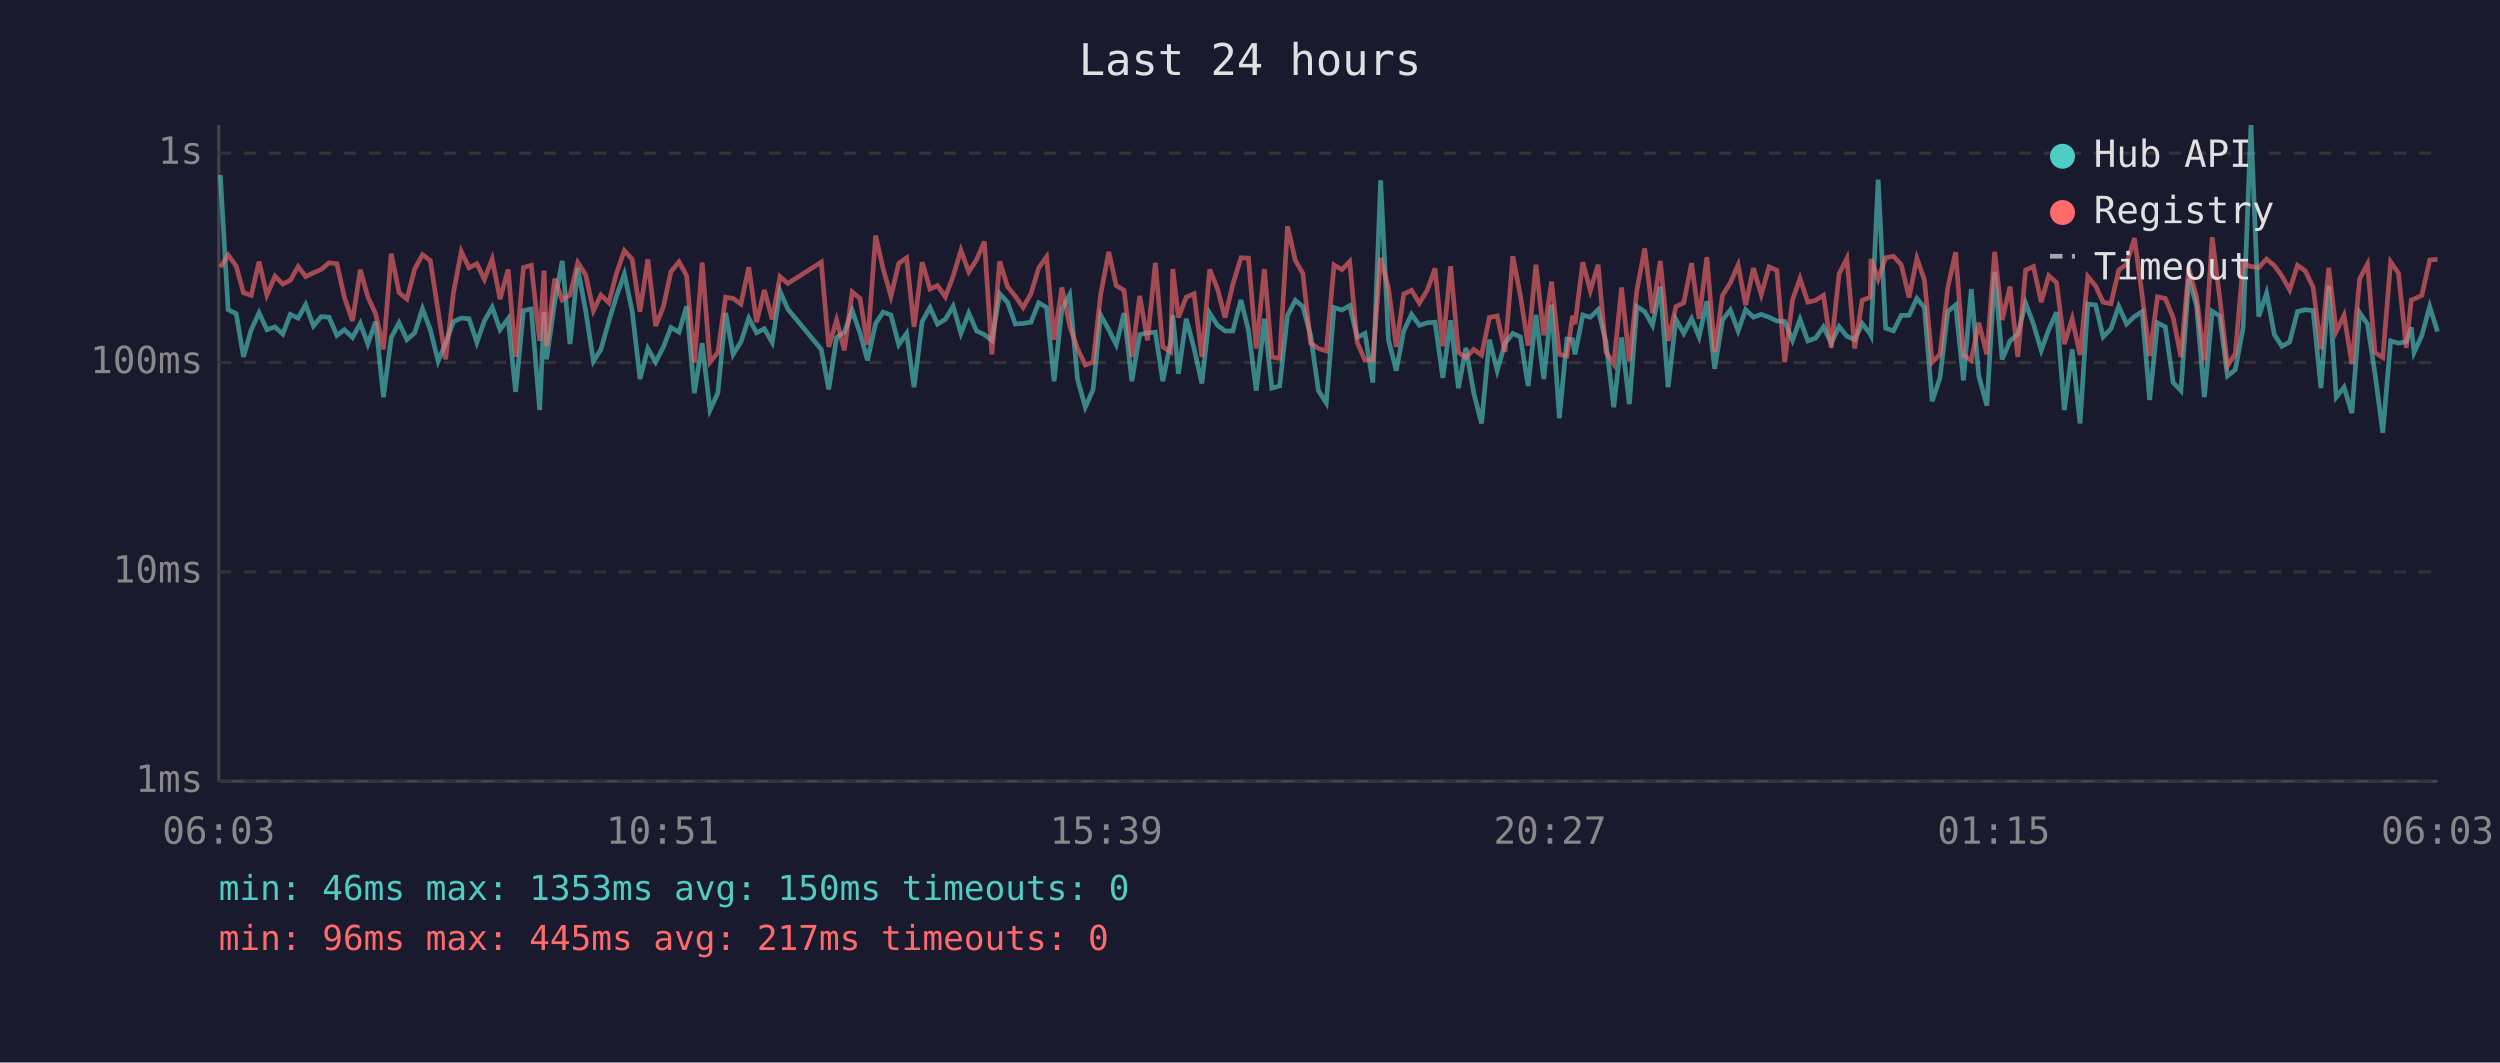
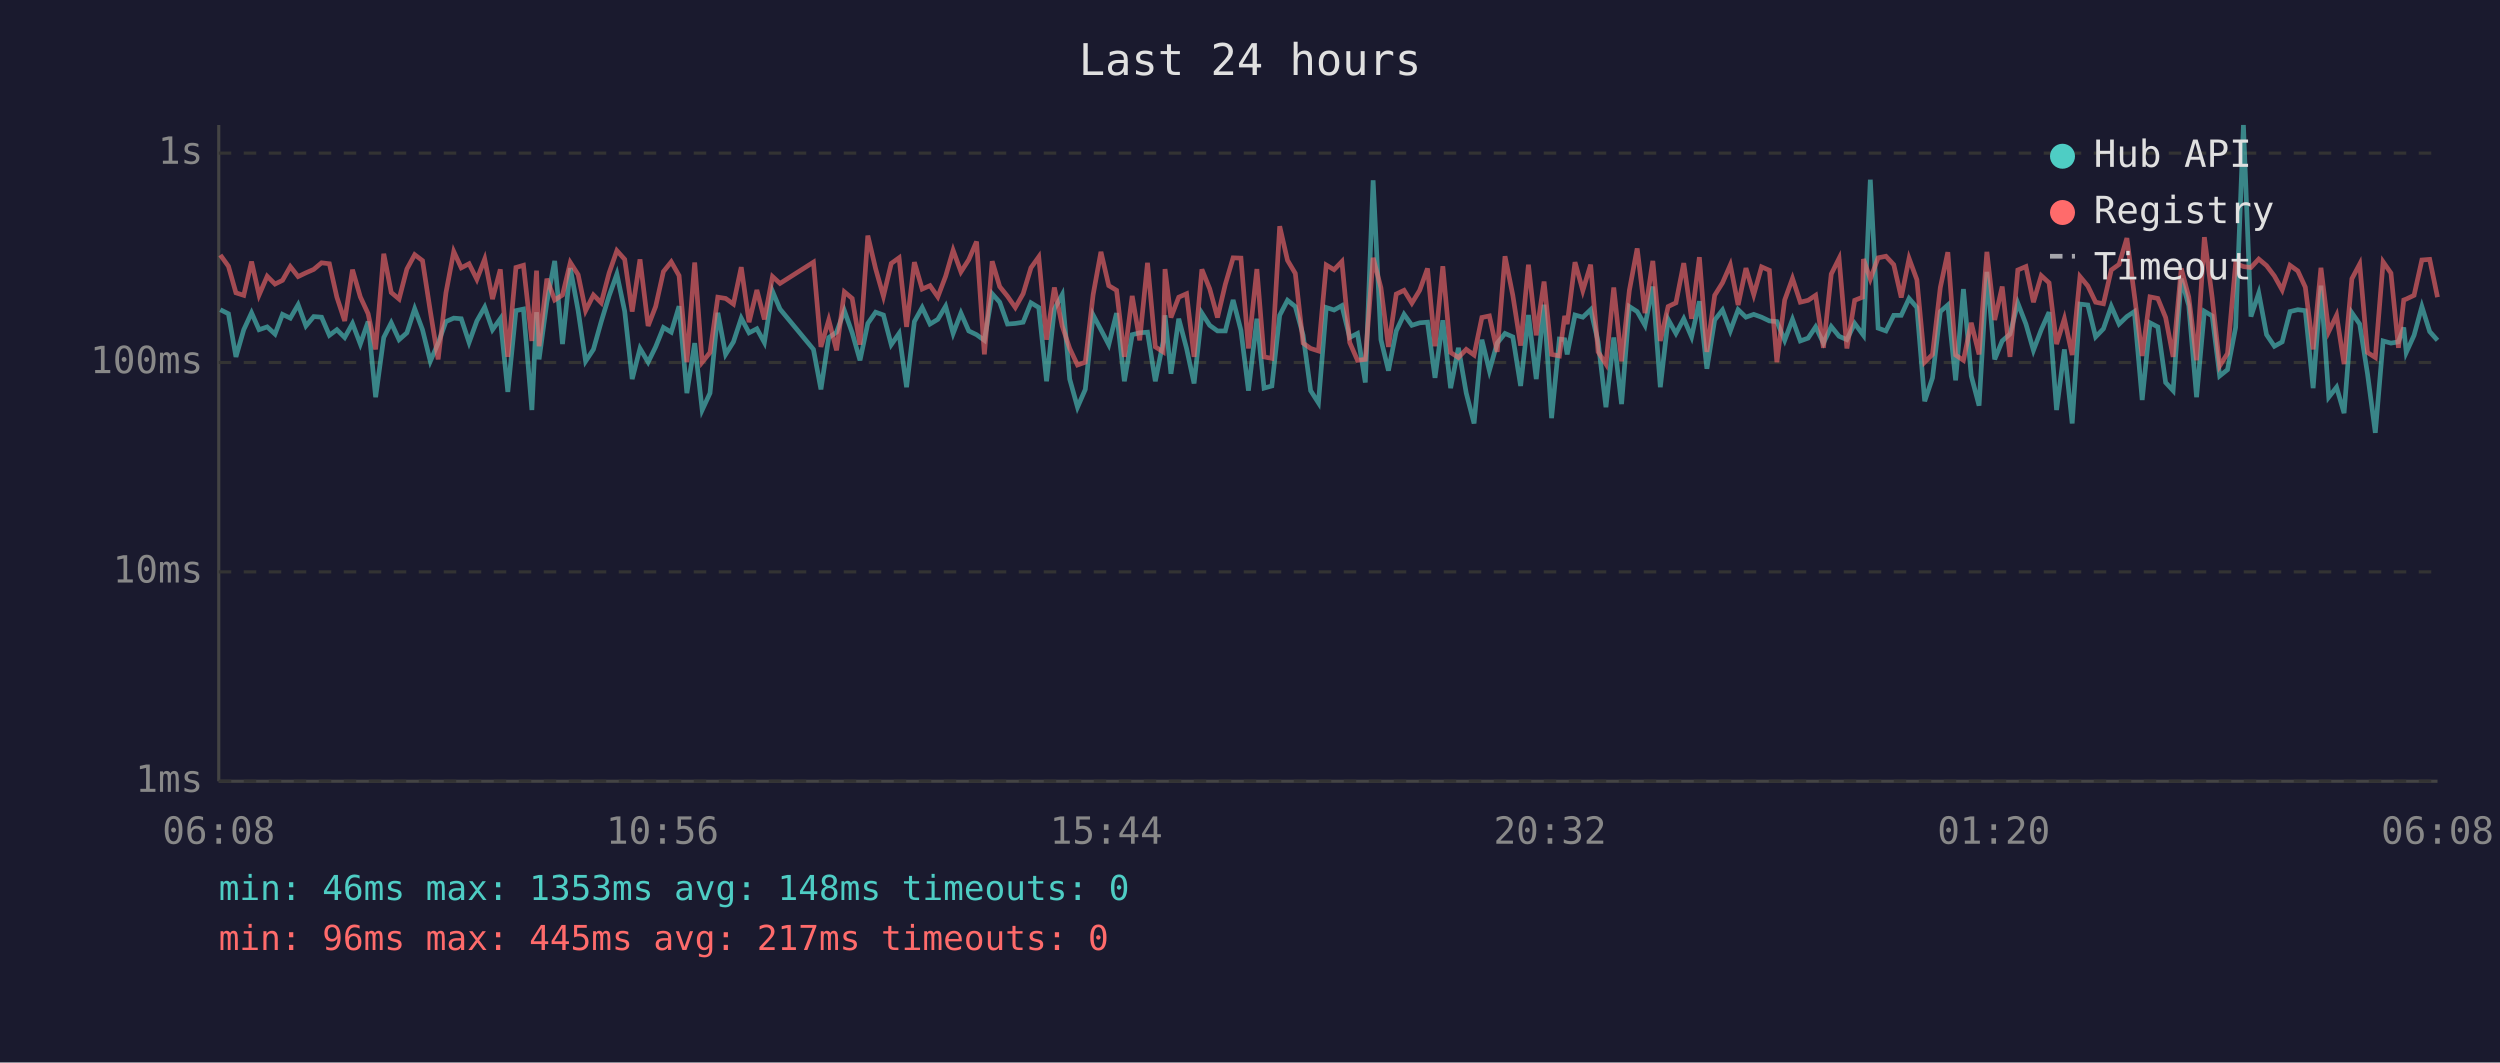
<svg xmlns="http://www.w3.org/2000/svg" viewBox="0 0 800 340" font-family="monospace" font-size="12">
  <rect width="800" height="340" fill="#1a1a2e" />
  <text x="400" y="24" fill="#e0e0e0" font-size="14" text-anchor="middle">Last 24 hours</text>
  <line x1="70" y1="40" x2="70" y2="250" stroke="#444" stroke-width="1" />
  <line x1="70" y1="250" x2="780" y2="250" stroke="#444" stroke-width="1" />
  <line x1="70" y1="250" x2="780" y2="250" stroke="#333" stroke-width="1" stroke-dasharray="4" />
  <text x="65" y="250" fill="#888" text-anchor="end" dominant-baseline="middle">1ms</text>
  <line x1="70" y1="183" x2="780" y2="183" stroke="#333" stroke-width="1" stroke-dasharray="4" />
  <text x="65" y="183" fill="#888" text-anchor="end" dominant-baseline="middle">10ms</text>
  <line x1="70" y1="116" x2="780" y2="116" stroke="#333" stroke-width="1" stroke-dasharray="4" />
  <text x="65" y="116" fill="#888" text-anchor="end" dominant-baseline="middle">100ms</text>
  <line x1="70" y1="49" x2="780" y2="49" stroke="#333" stroke-width="1" stroke-dasharray="4" />
  <text x="65" y="49" fill="#888" text-anchor="end" dominant-baseline="middle">1s</text>
-   <text x="70" y="270" fill="#888" text-anchor="middle">06:03</text>
-   <text x="212" y="270" fill="#888" text-anchor="middle">10:51</text>
-   <text x="354" y="270" fill="#888" text-anchor="middle">15:39</text>
-   <text x="496" y="270" fill="#888" text-anchor="middle">20:27</text>
-   <text x="638" y="270" fill="#888" text-anchor="middle">01:15</text>
-   <text x="780" y="270" fill="#888" text-anchor="middle">06:03</text>
-   <polyline points="70.5,56.0 73.0,99.1 75.6,100.4 77.9,114.2 80.4,105.5 82.9,100.1 85.4,105.5 88.0,104.6 90.5,106.9 92.9,100.6 95.4,101.8 97.8,97.5 100.3,104.3 102.8,101.3 105.3,101.5 107.8,107.3 110.2,105.5 112.8,108.0 115.3,103.5 117.7,110.1 120.2,102.9 122.7,127.1 125.2,108.0 127.7,103.3 130.2,108.7 132.7,106.5 135.2,98.8 137.7,105.5 140.2,115.6 142.6,109.8 145.1,102.9 147.6,101.8 150.1,102.0 152.6,109.6 155.0,102.7 157.5,98.3 160.0,105.5 162.6,102.0 165.0,125.4 167.5,99.4 170.0,98.9 172.7,131.2 174.1,99.9 174.9,115.0 177.5,96.7 179.9,83.5 182.4,110.1 184.9,85.8 187.4,99.4 189.9,115.6 192.3,111.8 194.8,102.9 197.3,94.7 199.8,87.7 202.3,99.6 204.8,121.3 207.3,111.5 209.8,115.9 212.3,111.0 214.7,104.8 217.3,106.3 219.7,98.0 222.2,125.8 224.7,109.8 227.2,131.2 229.7,125.8 232.2,100.1 234.6,113.4 237.1,109.4 239.6,101.8 242.1,106.5 244.6,105.2 247.1,109.6 249.6,93.2 252.1,98.9 262.8,111.8 265.2,124.6 267.7,108.0 270.2,106.3 272.7,99.4 275.2,106.5 277.6,115.3 280.2,103.5 282.6,99.9 285.1,100.8 287.6,110.3 290.1,106.7 292.5,123.9 295.1,102.9 297.6,98.4 300.0,103.7 302.5,102.2 305.0,98.0 307.5,106.7 310.0,100.2 312.5,105.9 315.0,107.1 317.4,108.9 319.9,94.0 322.4,96.7 324.9,103.7 327.4,103.5 329.9,103.1 332.4,96.9 334.9,98.4 337.3,122.0 339.8,98.9 342.3,94.3 344.8,121.3 347.3,130.3 349.8,124.6 352.2,100.8 354.8,105.5 357.2,110.3 359.7,100.2 362.2,122.0 364.7,107.1 367.2,106.5 369.7,106.3 372.1,122.0 374.6,109.4 375.3,100.9 377.1,119.6 379.6,102.0 382.1,111.5 384.6,122.7 387.1,100.2 389.6,104.1 392.0,105.9 394.5,105.9 397.1,96.0 399.5,105.7 402.0,125.0 404.6,102.0 407.0,124.2 409.5,123.5 412.0,100.9 414.5,96.1 416.9,98.1 419.4,107.3 421.9,125.0 424.4,128.9 426.9,98.4 429.4,99.2 431.9,97.8 434.3,108.0 436.8,106.7 439.3,122.4 441.8,57.7 444.3,108.7 446.8,118.6 449.2,105.9 451.7,100.6 454.2,104.1 456.7,103.3 459.2,103.1 461.7,120.9 464.2,102.5 466.7,124.2 469.1,111.3 471.6,125.8 474.1,135.5 476.6,108.7 479.1,118.6 481.6,109.8 484.1,106.7 486.5,107.8 489.0,123.5 491.5,100.8 494.0,121.3 496.5,97.5 499.0,133.8 501.4,108.5 503.2,108.7 504.0,113.4 506.5,100.8 508.9,101.5 511.4,99.1 513.9,109.4 516.4,130.3 518.9,108.0 521.4,129.3 523.8,98.1 526.3,99.7 528.8,104.1 531.3,91.7 533.8,123.9 536.3,102.2 538.8,106.7 541.3,102.0 543.7,107.8 546.2,96.4 548.7,118.0 551.2,102.4 553.7,99.2 556.2,105.9 558.6,99.1 561.1,101.5 563.6,100.6 566.1,101.5 568.6,102.7 571.1,102.9 573.6,108.9 576.0,102.2 578.5,109.1 581.0,108.2 583.5,104.6 586.0,109.8 588.5,104.5 591.0,107.6 593.5,108.7 595.9,103.5 598.5,106.9 598.7,107.3 601.0,57.5 603.4,105.0 605.9,105.9 608.4,100.9 610.9,100.9 613.4,95.5 615.8,98.4 618.3,128.4 620.8,120.9 623.3,99.7 625.8,97.6 628.3,121.7 630.8,92.5 633.2,120.3 635.8,129.8 638.3,87.0 640.7,115.0 643.2,109.1 645.7,106.9 648.2,97.0 650.7,103.7 653.2,112.1 655.6,105.5 658.1,99.9 660.6,131.2 663.1,111.8 665.6,135.5 668.1,97.3 670.6,97.6 673.0,107.8 675.5,105.2 678.0,98.0 680.5,103.7 683.0,101.3 685.5,99.7 687.9,128.0 690.4,103.3 692.9,104.6 695.4,122.4 697.9,125.0 700.4,89.2 702.9,97.8 705.4,127.1 707.9,99.6 710.3,101.1 712.8,120.3 715.3,118.3 717.8,104.8 720.3,40.0 722.8,101.3 725.3,93.8 727.8,107.1 730.2,110.8 732.7,109.4 735.2,99.7 737.7,99.1 740.2,99.4 742.7,124.2 745.2,91.4 747.6,127.1 750.1,123.9 752.6,132.2 755.1,100.1 757.6,103.7 760.0,119.6 762.5,138.5 765.0,109.1 767.5,109.8 770.0,109.4 771.6,104.8 772.5,112.8 775.0,107.3 777.5,98.1 780.0,106.1" fill="none" stroke="#4ecdc4" stroke-width="1.5" opacity="0.6" />
-   <polyline points="70.5,85.5 73.0,81.6 75.6,85.2 77.9,93.7 80.4,94.5 82.9,83.7 85.4,94.4 88.0,88.4 90.5,90.9 92.9,89.7 95.4,85.3 97.8,88.5 100.3,87.3 102.8,86.2 105.3,84.1 107.8,84.4 110.2,95.1 112.8,102.7 115.3,86.3 117.7,95.0 120.2,100.4 122.7,111.8 125.2,81.2 127.7,93.6 130.2,95.7 132.7,86.1 135.2,81.5 137.7,83.4 140.2,99.6 142.6,115.0 145.1,93.7 147.6,80.5 150.1,85.7 152.6,84.4 155.0,89.4 157.5,82.9 160.0,95.7 162.6,86.2 165.0,114.2 167.5,85.6 170.0,84.9 172.7,109.1 174.1,86.6 174.9,110.8 177.5,89.2 179.9,96.0 182.4,94.4 184.9,84.0 187.4,87.9 189.9,99.4 192.3,94.4 194.8,96.9 197.3,87.4 199.8,80.2 202.3,83.0 204.8,99.7 207.3,83.0 209.8,104.3 212.3,98.1 214.7,86.9 217.3,83.8 219.7,88.2 222.2,115.9 224.7,84.0 227.2,115.9 229.7,112.8 232.2,95.1 234.6,95.5 237.1,97.3 239.6,85.5 242.1,103.1 244.6,92.8 247.1,102.2 249.6,88.5 252.1,90.7 262.8,83.9 265.2,111.0 267.7,102.4 270.2,112.1 272.7,93.4 275.2,95.5 277.6,110.3 280.2,75.4 282.6,86.0 285.1,94.8 287.6,84.3 290.1,82.5 292.5,104.6 295.1,83.9 297.6,92.5 300.0,91.4 302.5,95.0 305.0,88.4 307.5,80.1 310.0,87.0 312.5,83.1 315.0,77.3 317.4,113.4 319.9,83.6 322.4,91.7 324.9,94.8 327.4,98.4 329.9,94.0 332.4,85.7 334.9,82.2 337.3,108.7 339.8,92.0 342.3,104.3 344.8,111.5 347.3,116.8 349.8,115.9 352.2,94.3 354.8,80.6 357.2,91.4 359.7,92.9 362.2,114.2 364.7,94.7 367.2,108.9 369.7,84.1 372.1,111.0 374.6,112.6 375.3,86.1 377.1,101.6 379.6,95.1 382.1,94.0 384.6,114.2 387.1,86.2 389.6,92.4 392.0,101.6 394.5,91.0 397.1,82.5 399.5,82.6 402.0,111.5 404.6,86.1 407.0,114.2 409.5,114.7 412.0,72.4 414.5,83.3 416.9,87.5 419.4,109.8 421.9,111.5 424.4,112.3 426.9,84.8 429.4,86.3 431.9,83.7 434.3,109.6 436.8,115.3 439.3,115.0 441.8,82.5 444.3,92.1 446.8,111.0 449.2,94.1 451.7,92.9 454.2,97.0 456.7,92.9 459.2,85.9 461.7,110.8 464.2,85.2 466.7,112.8 469.1,114.4 471.6,111.8 474.1,113.6 476.6,101.6 479.1,101.1 481.6,112.6 484.1,82.0 486.5,94.5 489.0,110.6 491.5,84.7 494.0,107.3 496.5,90.1 499.0,113.4 501.4,113.9 503.2,101.1 504.0,103.7 506.5,83.9 508.9,93.0 511.4,84.7 513.9,112.6 516.4,116.5 518.9,92.0 521.4,115.6 523.8,92.9 526.3,79.5 528.8,100.2 531.3,83.5 533.8,109.1 536.3,98.1 538.8,96.9 541.3,84.2 543.7,102.0 546.2,82.3 548.7,112.6 551.2,94.5 553.7,90.5 556.2,84.8 558.6,97.6 561.1,85.8 563.6,94.3 566.1,85.4 568.6,86.5 571.1,115.9 573.6,96.0 576.0,89.1 578.5,96.7 581.0,96.1 583.5,94.5 586.0,111.3 588.5,87.7 591.0,82.7 593.5,111.5 595.9,96.1 598.5,95.1 598.7,82.9 601.0,89.3 603.4,82.5 605.9,82.0 608.4,84.7 610.9,95.2 613.4,82.7 615.8,89.5 618.3,115.9 620.8,113.4 623.3,92.0 625.8,80.7 628.3,113.6 630.8,115.3 633.2,103.3 635.8,113.4 638.3,80.6 640.7,102.4 643.2,91.7 645.7,114.2 648.2,86.4 650.7,85.3 653.2,96.7 655.6,88.2 658.1,90.5 660.6,110.1 663.1,102.0 665.6,113.6 668.1,88.5 670.6,91.5 673.0,96.7 675.5,97.2 678.0,86.4 680.5,84.6 683.0,76.2 685.5,94.5 687.9,113.9 690.4,95.0 692.9,95.5 695.4,101.6 697.9,114.2 700.4,85.9 702.9,95.0 705.4,115.3 707.9,75.9 710.3,95.2 712.8,117.1 715.3,113.1 717.8,84.3 720.3,85.3 722.8,85.6 725.3,82.9 727.8,85.0 730.2,88.3 732.7,92.8 735.2,84.9 737.7,86.7 740.2,91.9 742.7,111.8 745.2,85.7 747.6,106.1 750.1,100.9 752.6,116.5 755.1,89.2 757.6,84.5 760.0,112.8 762.5,114.4 765.0,83.8 767.5,87.4 770.0,111.3 771.6,96.0 772.5,95.7 775.0,94.5 777.5,83.2 780.0,83.0" fill="none" stroke="#ff6b6b" stroke-width="1.5" opacity="0.6" />
+   <text x="70" y="270" fill="#888" text-anchor="middle">06:08</text>
+   <text x="212" y="270" fill="#888" text-anchor="middle">10:56</text>
+   <text x="354" y="270" fill="#888" text-anchor="middle">15:44</text>
+   <text x="496" y="270" fill="#888" text-anchor="middle">20:32</text>
+   <text x="638" y="270" fill="#888" text-anchor="middle">01:20</text>
+   <text x="780" y="270" fill="#888" text-anchor="middle">06:08</text>
+   <polyline points="70.5,99.1 73.1,100.4 75.5,114.2 78.0,105.5 80.5,100.1 82.9,105.5 85.5,104.6 88.0,106.9 90.4,100.6 92.9,101.8 95.4,97.5 97.9,104.3 100.4,101.3 102.9,101.5 105.4,107.3 107.8,105.5 110.3,108.0 112.8,103.5 115.3,110.1 117.8,102.9 120.2,127.1 122.8,108.0 125.2,103.3 127.7,108.7 130.2,106.5 132.7,98.8 135.2,105.5 137.7,115.6 140.2,109.8 142.7,102.9 145.2,101.8 147.6,102.0 150.1,109.6 152.6,102.7 155.1,98.3 157.6,105.5 160.1,102.0 162.5,125.4 165.1,99.4 167.5,98.9 170.2,131.2 171.7,99.9 172.5,115.0 175.0,96.7 177.5,83.5 180.0,110.1 182.5,85.8 185.0,99.4 187.4,115.6 189.9,111.8 192.4,102.9 194.9,94.7 197.4,87.7 199.9,99.6 202.3,121.3 204.8,111.5 207.4,115.9 209.8,111.0 212.3,104.8 214.8,106.3 217.3,98.0 219.8,125.8 222.3,109.8 224.7,131.2 227.2,125.8 229.7,100.1 232.2,113.4 234.7,109.4 237.2,101.8 239.7,106.5 242.2,105.2 244.6,109.6 247.2,93.2 249.6,98.9 260.3,111.8 262.7,124.6 265.2,108.0 267.7,106.3 270.2,99.4 272.7,106.5 275.2,115.3 277.7,103.5 280.2,99.9 282.7,100.8 285.2,110.3 287.7,106.7 290.1,123.9 292.6,102.9 295.1,98.4 297.6,103.7 300.1,102.2 302.6,98.0 305.0,106.7 307.5,100.2 310.0,105.9 312.5,107.1 315.0,108.9 317.5,94.0 319.9,96.7 322.4,103.7 324.9,103.5 327.4,103.1 329.9,96.9 332.4,98.4 334.9,122.0 337.4,98.9 339.9,94.3 342.3,121.3 344.8,130.3 347.3,124.6 349.8,100.8 352.3,105.5 354.8,110.3 357.3,100.2 359.8,122.0 362.3,107.1 364.7,106.5 367.2,106.3 369.7,122.0 372.2,109.4 372.8,100.9 374.7,119.6 377.2,102.0 379.7,111.5 382.1,122.7 384.6,100.2 387.1,104.1 389.6,105.9 392.1,105.9 394.6,96.0 397.1,105.7 399.5,125.0 402.2,102.0 404.5,124.2 407.0,123.5 409.5,100.9 412.0,96.1 414.5,98.1 417.0,107.3 419.4,125.0 421.9,128.9 424.4,98.4 426.9,99.2 429.4,97.8 431.9,108.0 434.4,106.7 436.9,122.4 439.4,57.7 441.9,108.7 444.3,118.6 446.8,105.9 449.3,100.6 451.8,104.1 454.3,103.3 456.8,103.1 459.2,120.9 461.7,102.5 464.2,124.2 466.7,111.3 469.2,125.8 471.7,135.5 474.2,108.7 476.6,118.6 479.1,109.8 481.6,106.7 484.1,107.8 486.6,123.5 489.1,100.8 491.6,121.3 494.1,97.5 496.5,133.8 499.0,108.5 500.7,108.7 501.5,113.4 504.0,100.8 506.5,101.5 509.0,99.1 511.4,109.4 513.9,130.3 516.4,108.0 518.9,129.3 521.4,98.1 523.9,99.7 526.4,104.1 528.9,91.7 531.3,123.9 533.8,102.2 536.3,106.7 538.8,102.0 541.3,107.8 543.8,96.4 546.2,118.0 548.7,102.4 551.2,99.2 553.7,105.9 556.2,99.1 558.7,101.5 561.2,100.6 563.7,101.5 566.2,102.7 568.6,102.9 571.1,108.9 573.6,102.2 576.1,109.1 578.6,108.2 581.0,104.6 583.5,109.8 586.0,104.5 588.5,107.6 591.0,108.7 593.5,103.5 596.0,106.9 596.3,107.3 598.5,57.5 601.0,105.0 603.5,105.9 606.0,100.9 608.4,100.9 610.9,95.5 613.4,98.4 615.9,128.4 618.4,120.9 620.9,99.7 623.3,97.6 625.8,121.7 628.3,92.5 630.8,120.3 633.3,129.8 635.8,87.0 638.3,115.0 640.7,109.1 643.2,106.9 645.7,97.0 648.3,103.7 650.7,112.1 653.2,105.5 655.7,99.9 658.1,131.2 660.6,111.8 663.1,135.5 665.6,97.3 668.1,97.6 670.6,107.8 673.1,105.2 675.6,98.0 678.1,103.7 680.6,101.3 683.0,99.7 685.5,128.0 688.0,103.3 690.5,104.6 693.0,122.4 695.4,125.0 698.0,89.2 700.4,97.8 702.9,127.1 705.4,99.6 707.9,101.1 710.3,120.3 712.8,118.3 715.4,104.8 717.9,40.0 720.3,101.3 722.8,93.8 725.3,107.1 727.8,110.8 730.3,109.4 732.8,99.7 735.3,99.1 737.7,99.4 740.2,124.2 742.7,91.4 745.2,127.1 747.7,123.9 750.1,132.2 752.6,100.1 755.1,103.7 757.6,119.6 760.1,138.5 762.6,109.1 765.1,109.8 767.5,109.4 769.2,104.8 770.0,112.8 772.5,107.3 775.0,98.1 777.5,106.1 780.0,108.9" fill="none" stroke="#4ecdc4" stroke-width="1.5" opacity="0.6" />
+   <polyline points="70.5,81.6 73.1,85.2 75.5,93.7 78.0,94.5 80.5,83.7 82.9,94.4 85.5,88.4 88.0,90.9 90.4,89.7 92.9,85.3 95.4,88.5 97.9,87.3 100.4,86.2 102.9,84.1 105.4,84.4 107.8,95.1 110.3,102.7 112.8,86.3 115.3,95.0 117.8,100.4 120.2,111.8 122.8,81.2 125.2,93.6 127.7,95.7 130.2,86.1 132.7,81.5 135.2,83.4 137.7,99.6 140.2,115.0 142.7,93.7 145.2,80.5 147.6,85.7 150.1,84.4 152.6,89.4 155.1,82.9 157.6,95.7 160.1,86.2 162.5,114.2 165.1,85.6 167.5,84.9 170.2,109.1 171.7,86.6 172.5,110.8 175.0,89.2 177.5,96.0 180.0,94.4 182.5,84.0 185.0,87.9 187.4,99.4 189.9,94.4 192.4,96.9 194.9,87.4 197.4,80.2 199.9,83.0 202.3,99.7 204.8,83.0 207.4,104.3 209.8,98.1 212.3,86.9 214.8,83.8 217.3,88.2 219.8,115.9 222.3,84.0 224.7,115.9 227.2,112.8 229.7,95.1 232.2,95.5 234.7,97.3 237.2,85.5 239.7,103.1 242.2,92.8 244.6,102.2 247.2,88.5 249.6,90.7 260.3,83.9 262.7,111.0 265.2,102.4 267.7,112.1 270.2,93.4 272.7,95.5 275.2,110.3 277.7,75.4 280.2,86.0 282.7,94.8 285.2,84.3 287.7,82.5 290.1,104.6 292.6,83.9 295.1,92.5 297.6,91.4 300.1,95.0 302.6,88.4 305.0,80.1 307.5,87.0 310.0,83.1 312.5,77.3 315.0,113.4 317.5,83.6 319.9,91.7 322.4,94.8 324.9,98.4 327.4,94.0 329.9,85.7 332.4,82.2 334.9,108.7 337.4,92.0 339.9,104.3 342.3,111.5 344.8,116.8 347.3,115.9 349.8,94.3 352.3,80.6 354.8,91.4 357.3,92.9 359.8,114.2 362.3,94.7 364.7,108.9 367.2,84.1 369.7,111.0 372.2,112.6 372.8,86.1 374.7,101.6 377.2,95.1 379.7,94.0 382.1,114.2 384.6,86.2 387.1,92.4 389.6,101.6 392.1,91.0 394.6,82.5 397.1,82.6 399.5,111.5 402.2,86.1 404.5,114.2 407.0,114.7 409.5,72.4 412.0,83.3 414.5,87.5 417.0,109.8 419.4,111.5 421.9,112.3 424.4,84.8 426.9,86.3 429.4,83.7 431.9,109.6 434.4,115.3 436.9,115.0 439.4,82.5 441.9,92.1 444.3,111.0 446.8,94.1 449.3,92.9 451.8,97.0 454.3,92.9 456.8,85.9 459.2,110.8 461.7,85.2 464.2,112.8 466.7,114.4 469.2,111.8 471.7,113.6 474.2,101.6 476.6,101.1 479.1,112.6 481.6,82.0 484.1,94.5 486.6,110.6 489.1,84.7 491.6,107.3 494.1,90.1 496.5,113.4 499.0,113.9 500.7,101.1 501.5,103.7 504.0,83.9 506.5,93.0 509.0,84.7 511.4,112.6 513.9,116.5 516.4,92.0 518.9,115.6 521.4,92.9 523.9,79.5 526.4,100.2 528.9,83.5 531.3,109.1 533.8,98.1 536.3,96.9 538.8,84.2 541.3,102.0 543.8,82.3 546.2,112.6 548.7,94.5 551.2,90.5 553.7,84.8 556.2,97.6 558.7,85.8 561.2,94.3 563.7,85.4 566.2,86.5 568.6,115.9 571.1,96.0 573.6,89.1 576.1,96.7 578.6,96.1 581.0,94.5 583.5,111.3 586.0,87.7 588.5,82.7 591.0,111.5 593.5,96.1 596.0,95.1 596.3,82.9 598.5,89.3 601.0,82.5 603.5,82.0 606.0,84.7 608.4,95.2 610.9,82.7 613.4,89.5 615.9,115.9 618.4,113.4 620.9,92.0 623.3,80.7 625.8,113.6 628.3,115.3 630.8,103.3 633.3,113.4 635.8,80.6 638.3,102.4 640.7,91.7 643.2,114.2 645.7,86.4 648.3,85.3 650.7,96.7 653.2,88.2 655.7,90.5 658.1,110.1 660.6,102.0 663.1,113.6 665.6,88.5 668.1,91.5 670.6,96.7 673.1,97.2 675.6,86.4 678.1,84.6 680.6,76.2 683.0,94.5 685.5,113.9 688.0,95.0 690.5,95.5 693.0,101.6 695.4,114.2 698.0,85.9 700.4,95.0 702.9,115.3 705.4,75.9 707.9,95.2 710.3,117.1 712.8,113.1 715.4,84.3 717.9,85.3 720.3,85.6 722.8,82.9 725.3,85.0 727.8,88.3 730.3,92.8 732.8,84.9 735.3,86.7 737.7,91.9 740.2,111.8 742.7,85.7 745.2,106.1 747.7,100.9 750.1,116.5 752.6,89.2 755.1,84.5 757.6,112.8 760.1,114.4 762.6,83.8 765.1,87.4 767.5,111.3 769.2,96.0 770.0,95.7 772.5,94.5 775.0,83.2 777.5,83.0 780.0,95.1" fill="none" stroke="#ff6b6b" stroke-width="1.5" opacity="0.6" />
  <circle cx="660" cy="50" r="4" fill="#4ecdc4" />
  <text x="670" y="50" fill="#e0e0e0" dominant-baseline="middle">Hub API</text>
  <circle cx="660" cy="68" r="4" fill="#ff6b6b" />
  <text x="670" y="68" fill="#e0e0e0" dominant-baseline="middle">Registry</text>
  <line x1="656" y1="82" x2="664" y2="82" stroke="#e0e0e0" stroke-width="1.5" stroke-dasharray="4,3" opacity="0.7" />
  <text x="670" y="86" fill="#e0e0e0" dominant-baseline="middle">Timeout</text>
-   <text x="70" y="288" fill="#4ecdc4" font-size="11">min: 46ms  max: 1353ms  avg: 150ms  timeouts: 0</text>
+   <text x="70" y="288" fill="#4ecdc4" font-size="11">min: 46ms  max: 1353ms  avg: 148ms  timeouts: 0</text>
  <text x="70" y="304" fill="#ff6b6b" font-size="11">min: 96ms  max: 445ms  avg: 217ms  timeouts: 0</text>
</svg>
